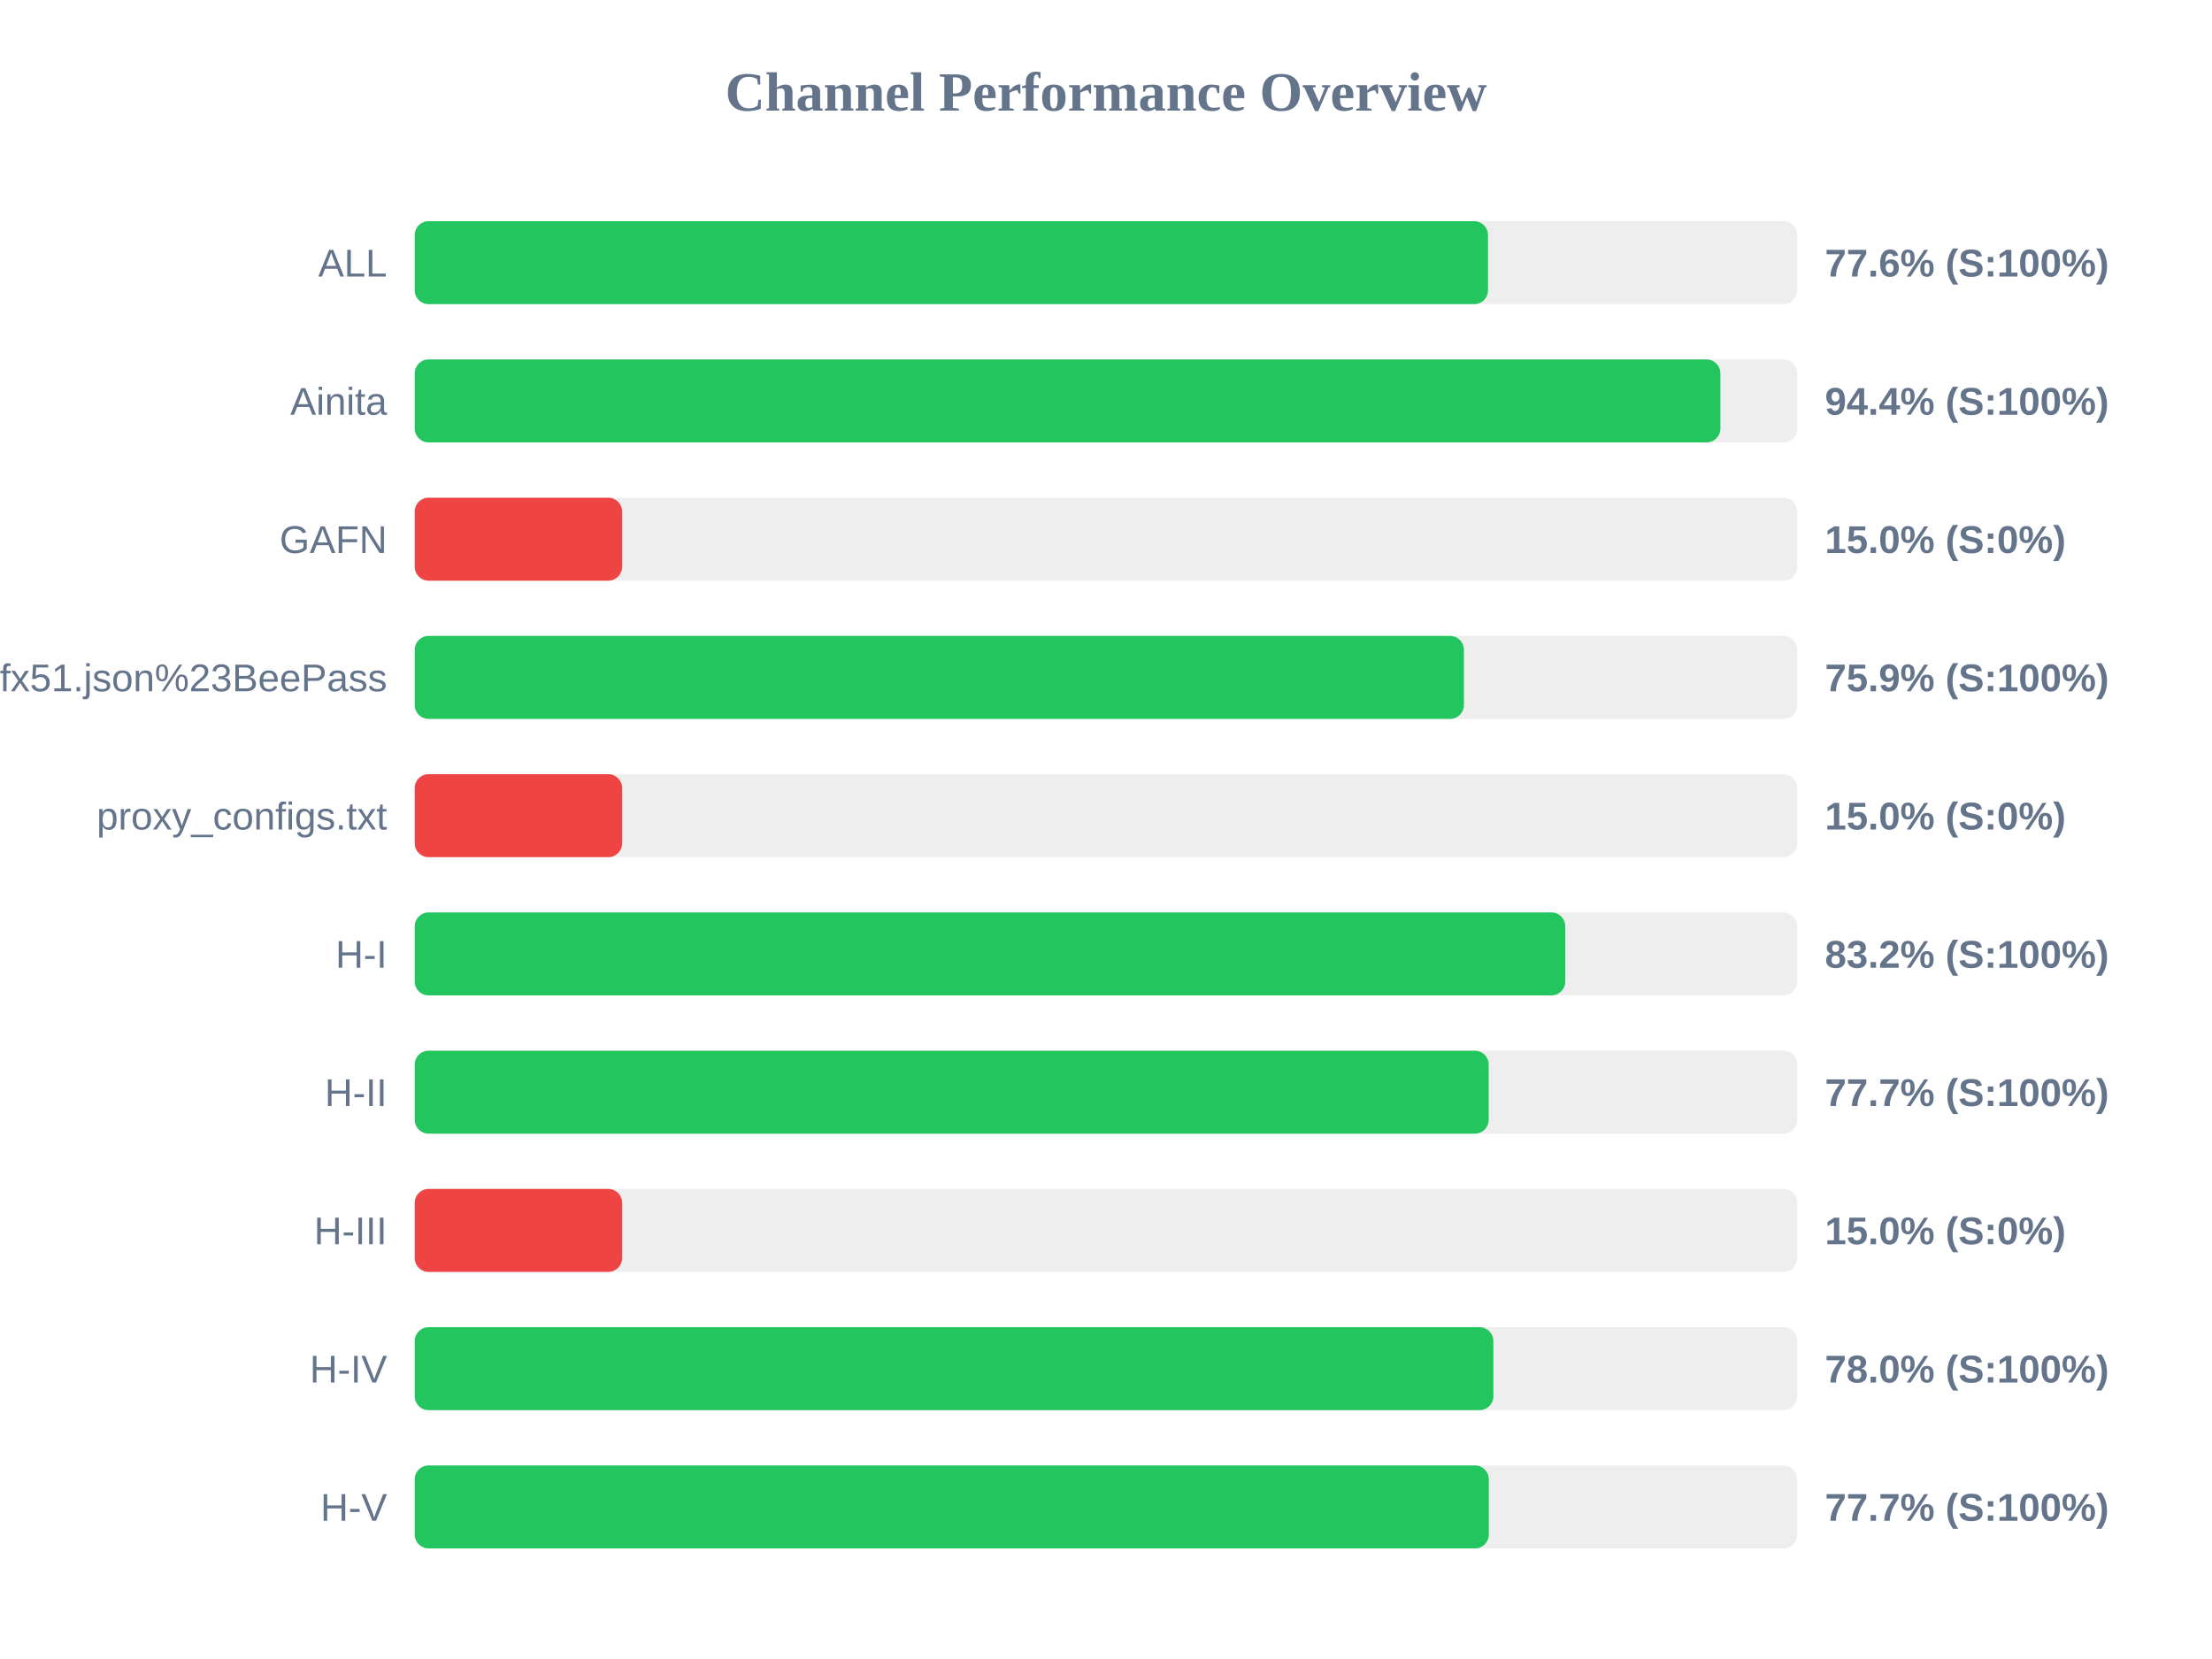
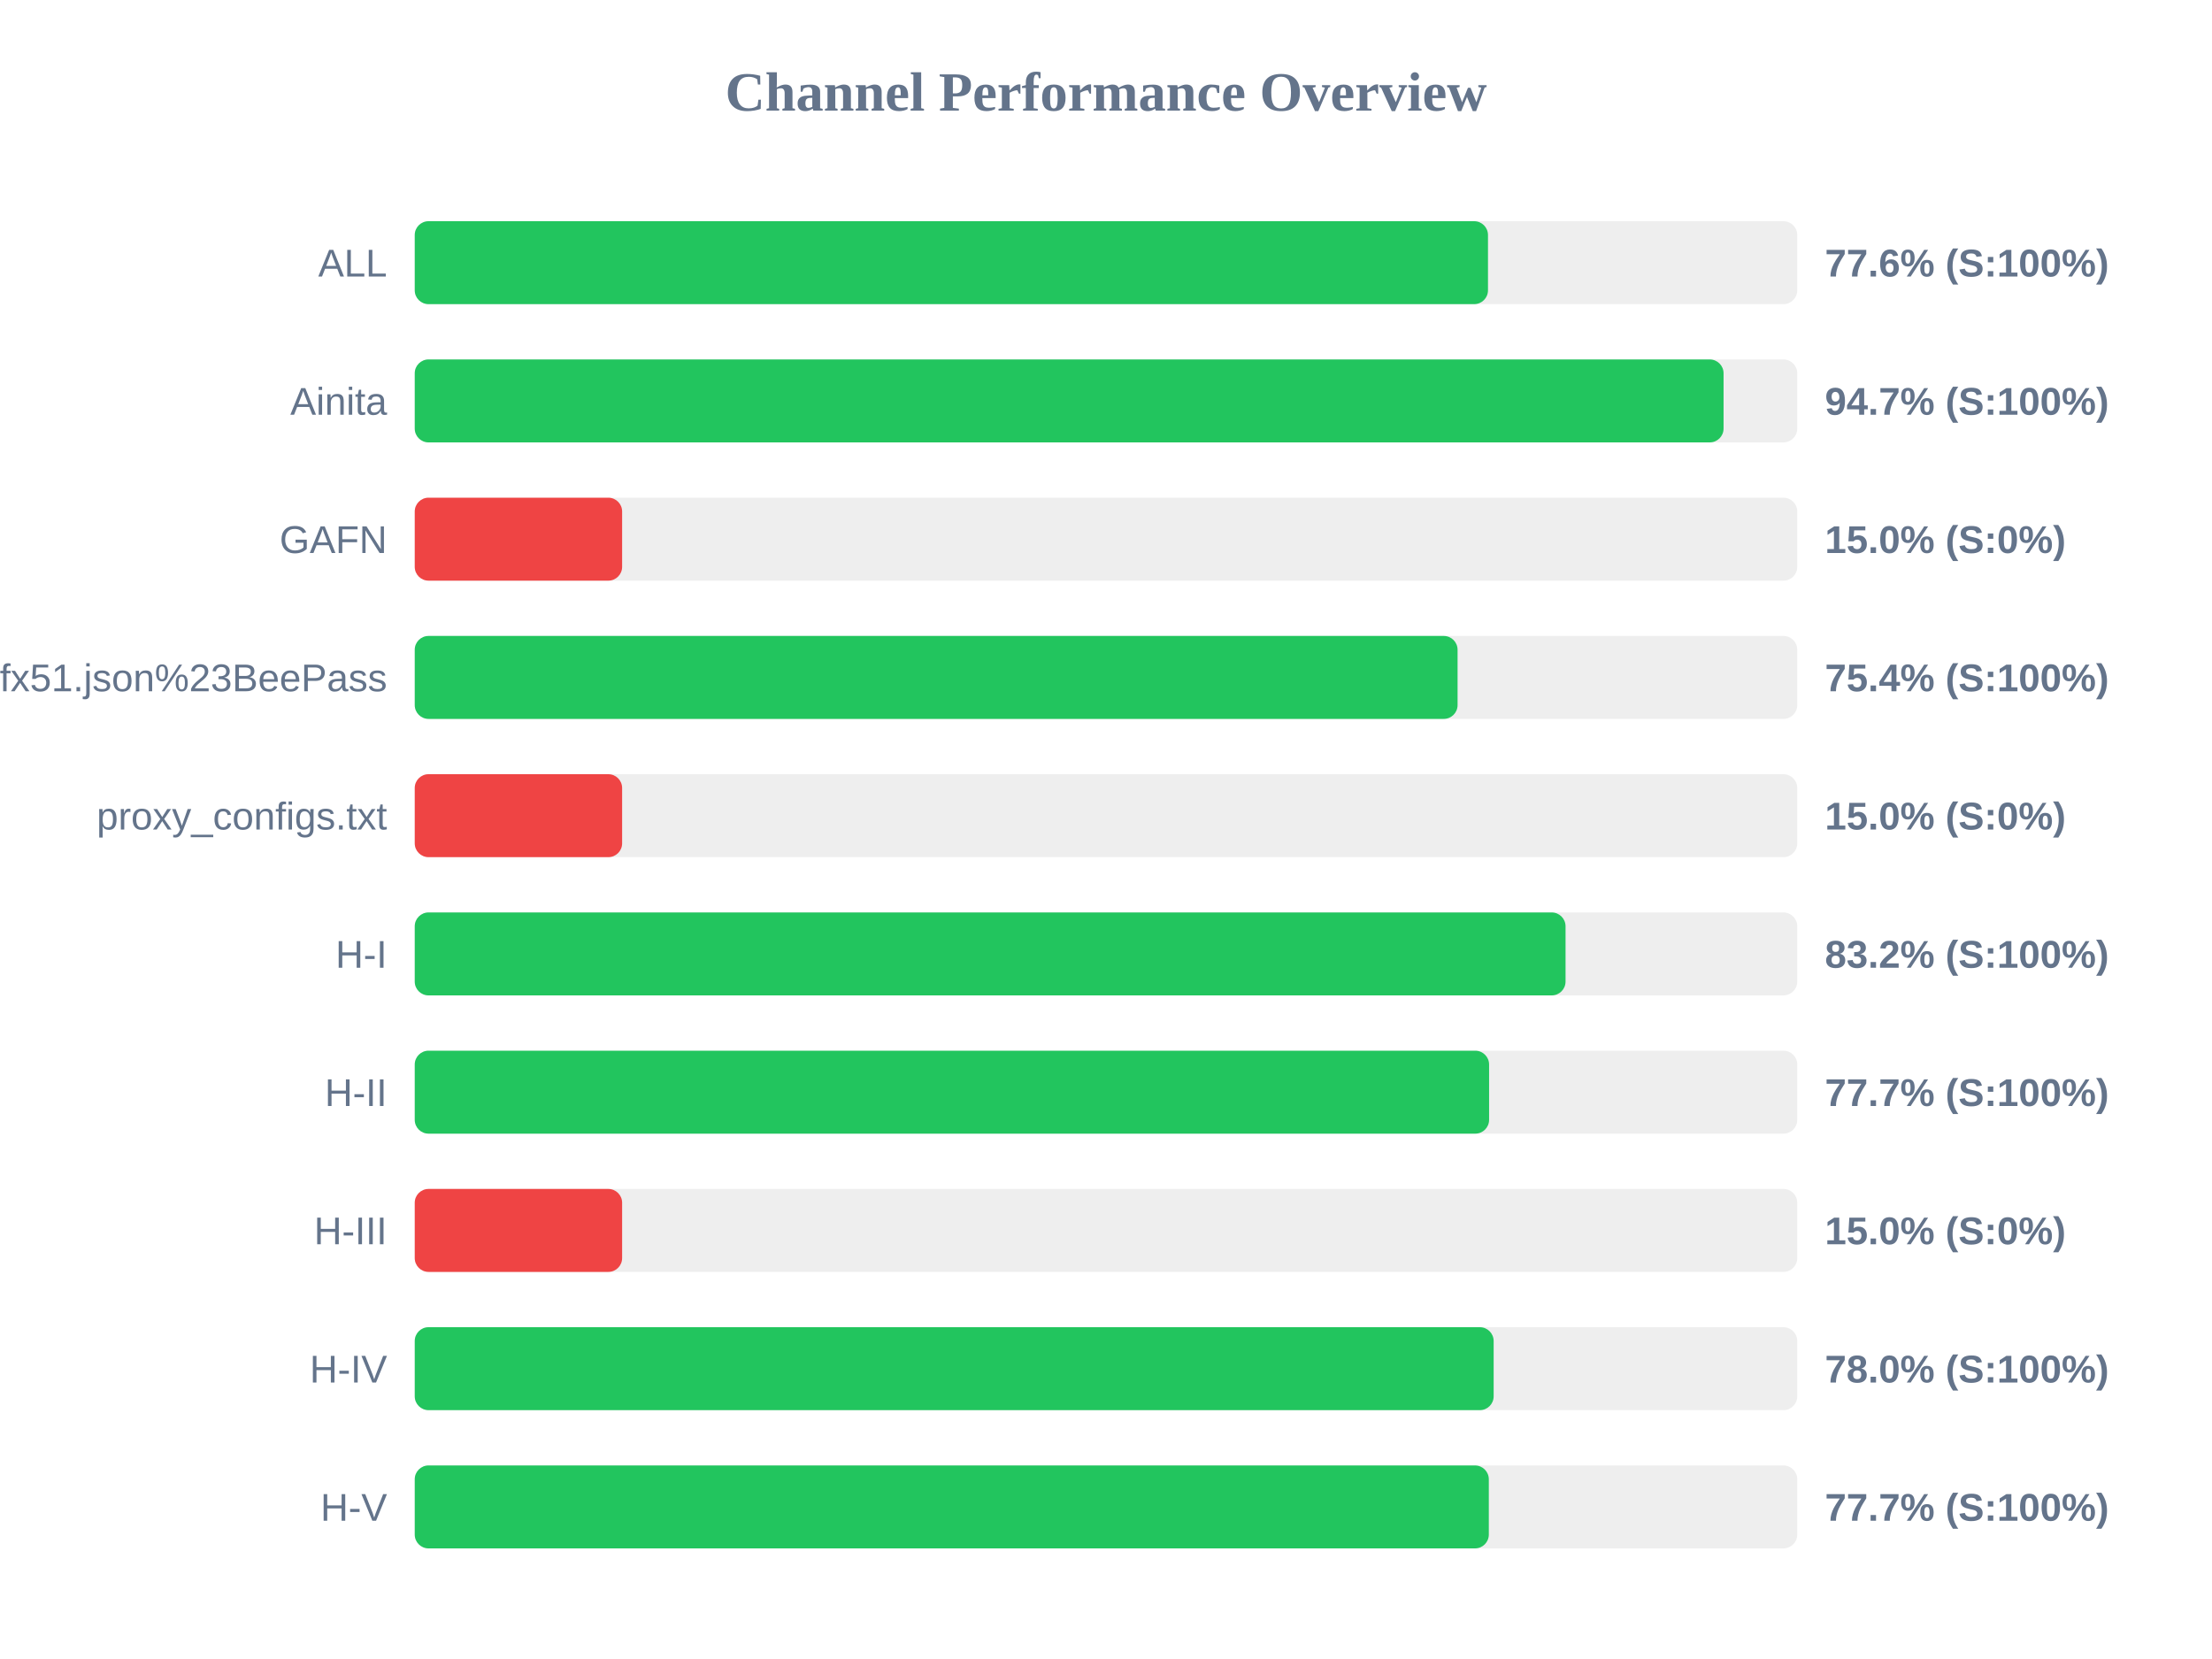
<svg xmlns="http://www.w3.org/2000/svg" width="800" height="600" version="1.1">
  <style>
        .row { font: 14px Arial; fill: #64748b; }
        .score { font: bold 14px Arial; fill: #64748b; }
    </style>
  <text x="400" y="40" text-anchor="middle" font-size="20px" font-weight="bold" fill="#64748b">Channel Performance Overview</text>
  <rect x="150" y="80" width="500" height="30" fill="#eee" rx="5" />
  <rect x="150" y="80" width="388.15" height="30" fill="#22c55e" rx="5" />
  <text x="140" y="100" text-anchor="end" class="row">ALL</text>
  <text x="660" y="100" text-anchor="start" class="score">77.6% (S:100%)</text>
  <rect x="150" y="130" width="500" height="30" fill="#eee" rx="5" />
-   <rect x="150" y="130" width="472.2" height="30" fill="#22c55e" rx="5" />
+   <rect x="150" y="130" width="473.35" height="30" fill="#22c55e" rx="5" />
  <text x="140" y="150" text-anchor="end" class="row">Ainita</text>
-   <text x="660" y="150" text-anchor="start" class="score">94.4% (S:100%)</text>
+   <text x="660" y="150" text-anchor="start" class="score">94.7% (S:100%)</text>
  <rect x="150" y="180" width="500" height="30" fill="#eee" rx="5" />
  <rect x="150" y="180" width="75.0" height="30" fill="#ef4444" rx="5" />
  <text x="140" y="200" text-anchor="end" class="row">GAFN</text>
  <text x="660" y="200" text-anchor="start" class="score">15.0% (S:0%)</text>
  <rect x="150" y="230" width="500" height="30" fill="#eee" rx="5" />
-   <rect x="150" y="230" width="379.45" height="30" fill="#22c55e" rx="5" />
+   <rect x="150" y="230" width="377.15" height="30" fill="#22c55e" rx="5" />
  <text x="140" y="250" text-anchor="end" class="row">sub?s=ssconf%3A%2F%2Fs3.amazonaws.com%2Fbeedynconprd%2Fzf38bv6oxi1nv3wfkpmxyfl8yj5fargza3foantoalu16vznl0ckxx7bgf1ufx51.json%23BeePass</text>
-   <text x="660" y="250" text-anchor="start" class="score">75.9% (S:100%)</text>
+   <text x="660" y="250" text-anchor="start" class="score">75.4% (S:100%)</text>
  <rect x="150" y="280" width="500" height="30" fill="#eee" rx="5" />
  <rect x="150" y="280" width="75.0" height="30" fill="#ef4444" rx="5" />
  <text x="140" y="300" text-anchor="end" class="row">proxy_configs.txt</text>
  <text x="660" y="300" text-anchor="start" class="score">15.0% (S:0%)</text>
  <rect x="150" y="330" width="500" height="30" fill="#eee" rx="5" />
-   <rect x="150" y="330" width="416.1" height="30" fill="#22c55e" rx="5" />
+   <rect x="150" y="330" width="416.2" height="30" fill="#22c55e" rx="5" />
  <text x="140" y="350" text-anchor="end" class="row">H-I</text>
  <text x="660" y="350" text-anchor="start" class="score">83.2% (S:100%)</text>
  <rect x="150" y="380" width="500" height="30" fill="#eee" rx="5" />
-   <rect x="150" y="380" width="388.4" height="30" fill="#22c55e" rx="5" />
+   <rect x="150" y="380" width="388.55" height="30" fill="#22c55e" rx="5" />
  <text x="140" y="400" text-anchor="end" class="row">H-II</text>
  <text x="660" y="400" text-anchor="start" class="score">77.7% (S:100%)</text>
  <rect x="150" y="430" width="500" height="30" fill="#eee" rx="5" />
  <rect x="150" y="430" width="75.0" height="30" fill="#ef4444" rx="5" />
  <text x="140" y="450" text-anchor="end" class="row">H-III</text>
  <text x="660" y="450" text-anchor="start" class="score">15.0% (S:0%)</text>
  <rect x="150" y="480" width="500" height="30" fill="#eee" rx="5" />
-   <rect x="150" y="480" width="390.1" height="30" fill="#22c55e" rx="5" />
+   <rect x="150" y="480" width="390.2" height="30" fill="#22c55e" rx="5" />
  <text x="140" y="500" text-anchor="end" class="row">H-IV</text>
  <text x="660" y="500" text-anchor="start" class="score">78.0% (S:100%)</text>
  <rect x="150" y="530" width="500" height="30" fill="#eee" rx="5" />
  <rect x="150" y="530" width="388.45" height="30" fill="#22c55e" rx="5" />
  <text x="140" y="550" text-anchor="end" class="row">H-V</text>
  <text x="660" y="550" text-anchor="start" class="score">77.7% (S:100%)</text>
</svg>
